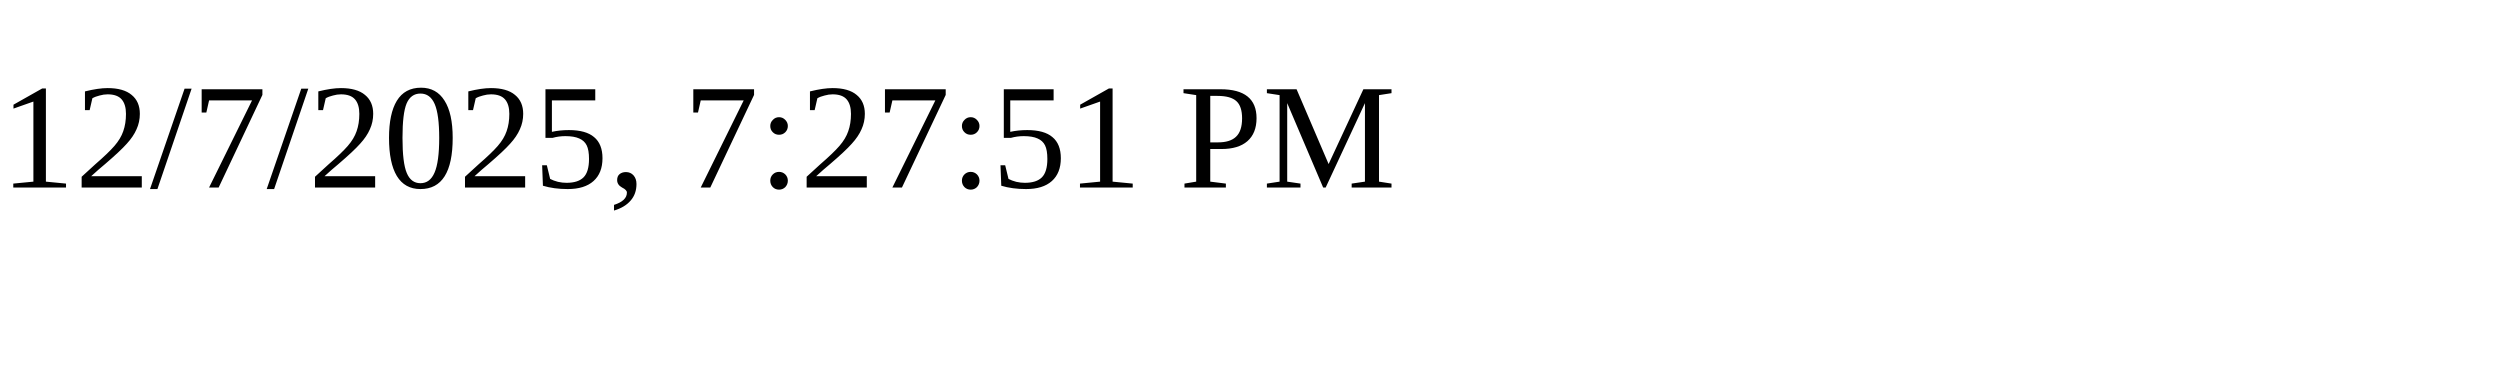
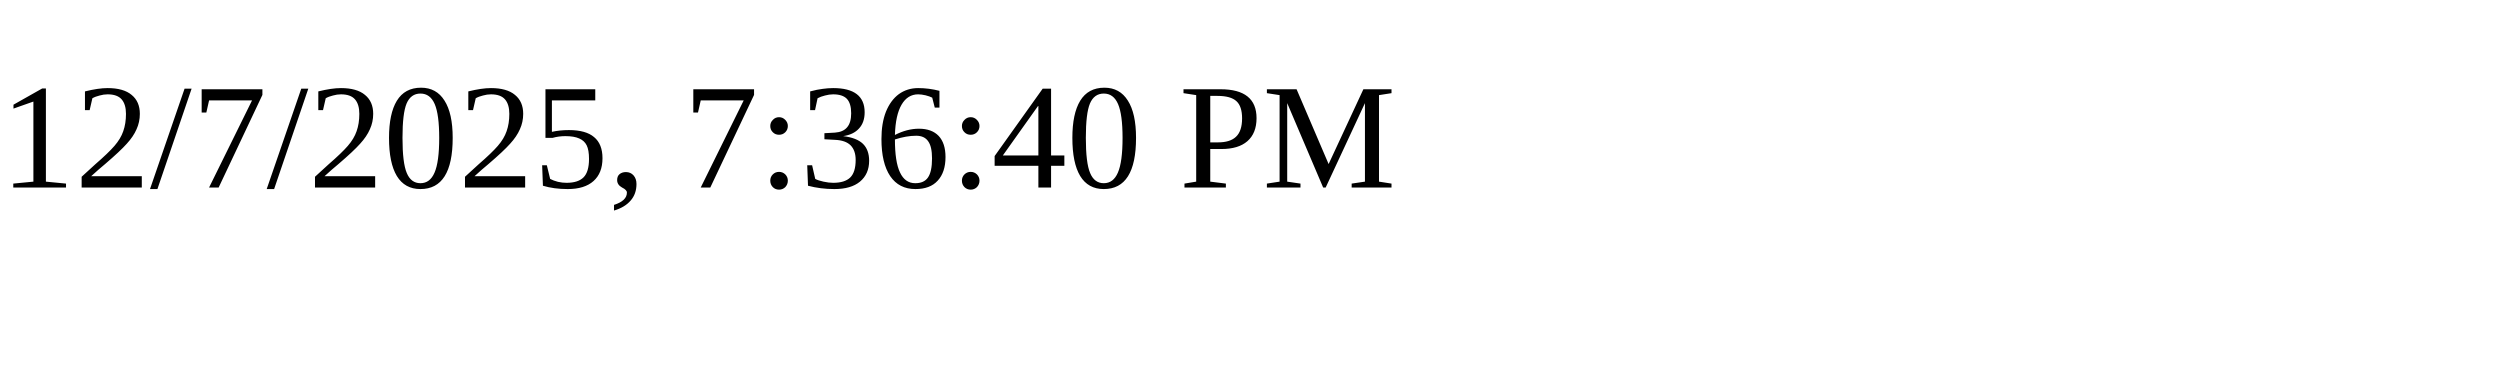
<svg xmlns="http://www.w3.org/2000/svg" height="30" width="200">
-   <text x="0" y="15">12/7/2025, 7:27:51 PM</text>
+   <text x="0" y="15">12/7/2025, 7:36:40 PM</text>
</svg>
